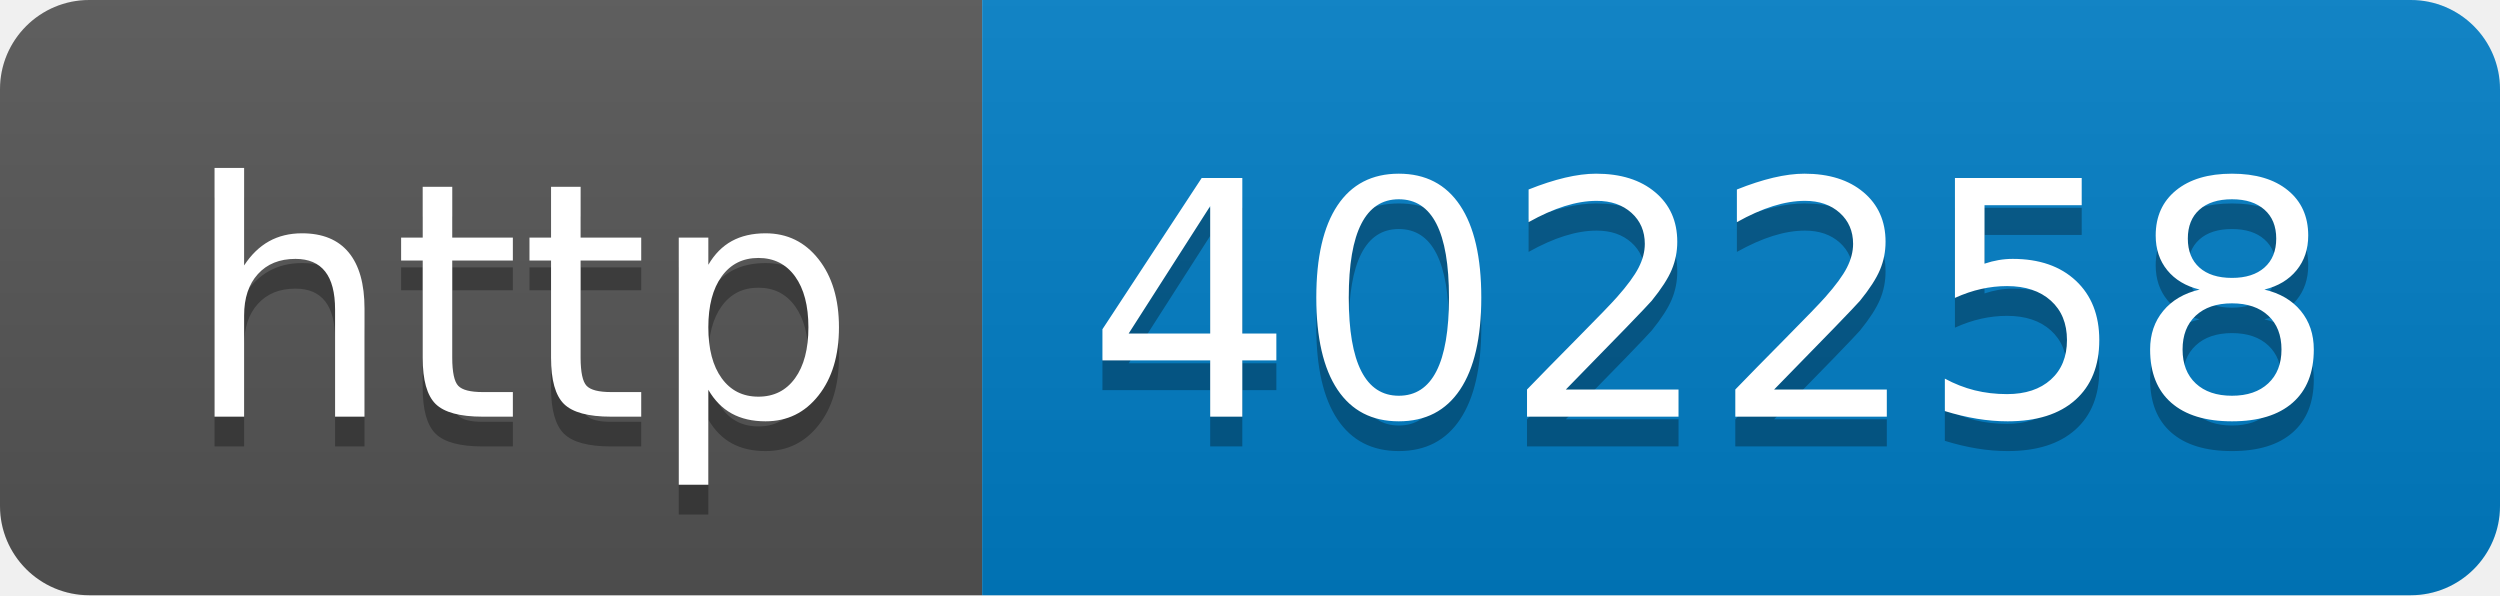
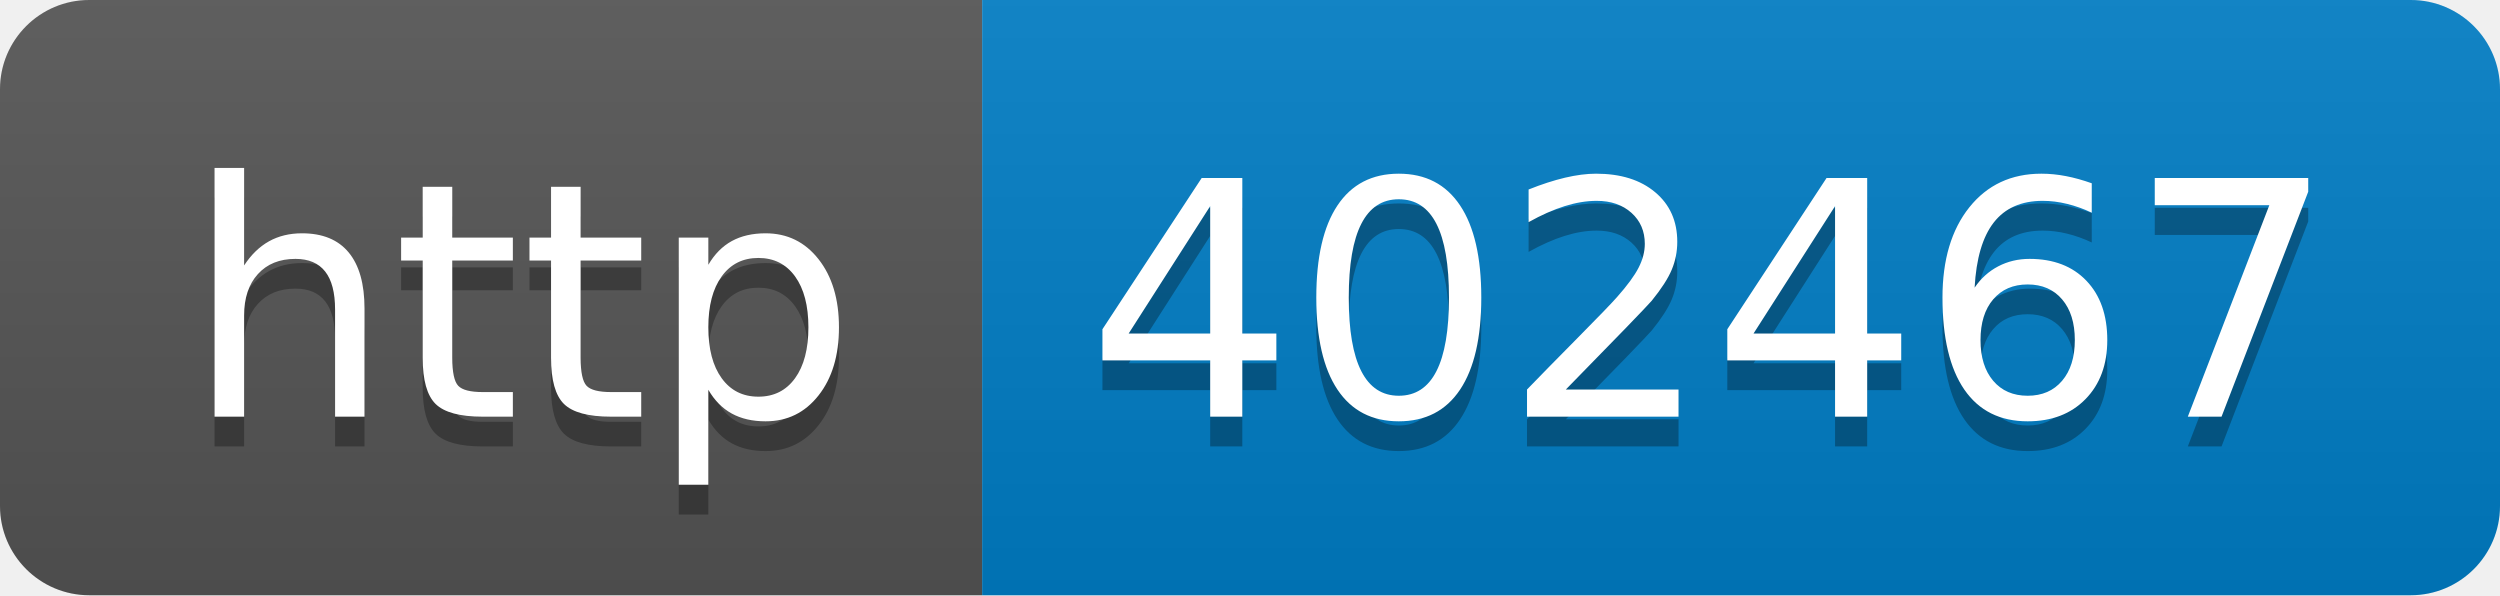
- <svg xmlns="http://www.w3.org/2000/svg" width="84" height="20" role="img" aria-label="http: 402258">
+ <svg xmlns="http://www.w3.org/2000/svg" width="84" height="20" role="img" aria-label="http: 402467">
  <linearGradient id="s" x2="0" y2="100%">
    <stop offset="0" stop-color="#bbb" stop-opacity=".1" />
    <stop offset="1" stop-opacity=".1" />
  </linearGradient>
  <clipPath id="r">
    <rect width="84" height="20" rx="3" fill="#fff" />
  </clipPath>
  <g clip-path="url(#r)">
    <rect width="33" height="20" fill="#555" />
    <rect x="33" width="51" height="20" fill="#007ec6" />
    <rect width="84" height="20" fill="url(#s)" />
  </g>
  <g fill="#fff" text-anchor="middle" font-family="Verdana,Geneva,DejaVu Sans,sans-serif" text-rendering="geometricPrecision" font-size="110">
    <text aria-hidden="true" x="175" y="150" fill="#010101" fill-opacity=".3" transform="scale(.1)" textLength="230">http</text>
    <text x="175" y="140" transform="scale(.1)" fill="#fff" textLength="230">http</text>
-     <text aria-hidden="true" x="575" y="150" fill="#010101" fill-opacity=".3" transform="scale(.1)" textLength="410">402258</text>
-     <text x="575" y="140" transform="scale(.1)" fill="#fff" textLength="410">402258</text>
+     <text aria-hidden="true" x="575" y="150" fill="#010101" fill-opacity=".3" transform="scale(.1)" textLength="410">402467</text>
+     <text x="575" y="140" transform="scale(.1)" fill="#fff" textLength="410">402467</text>
  </g>
</svg>
